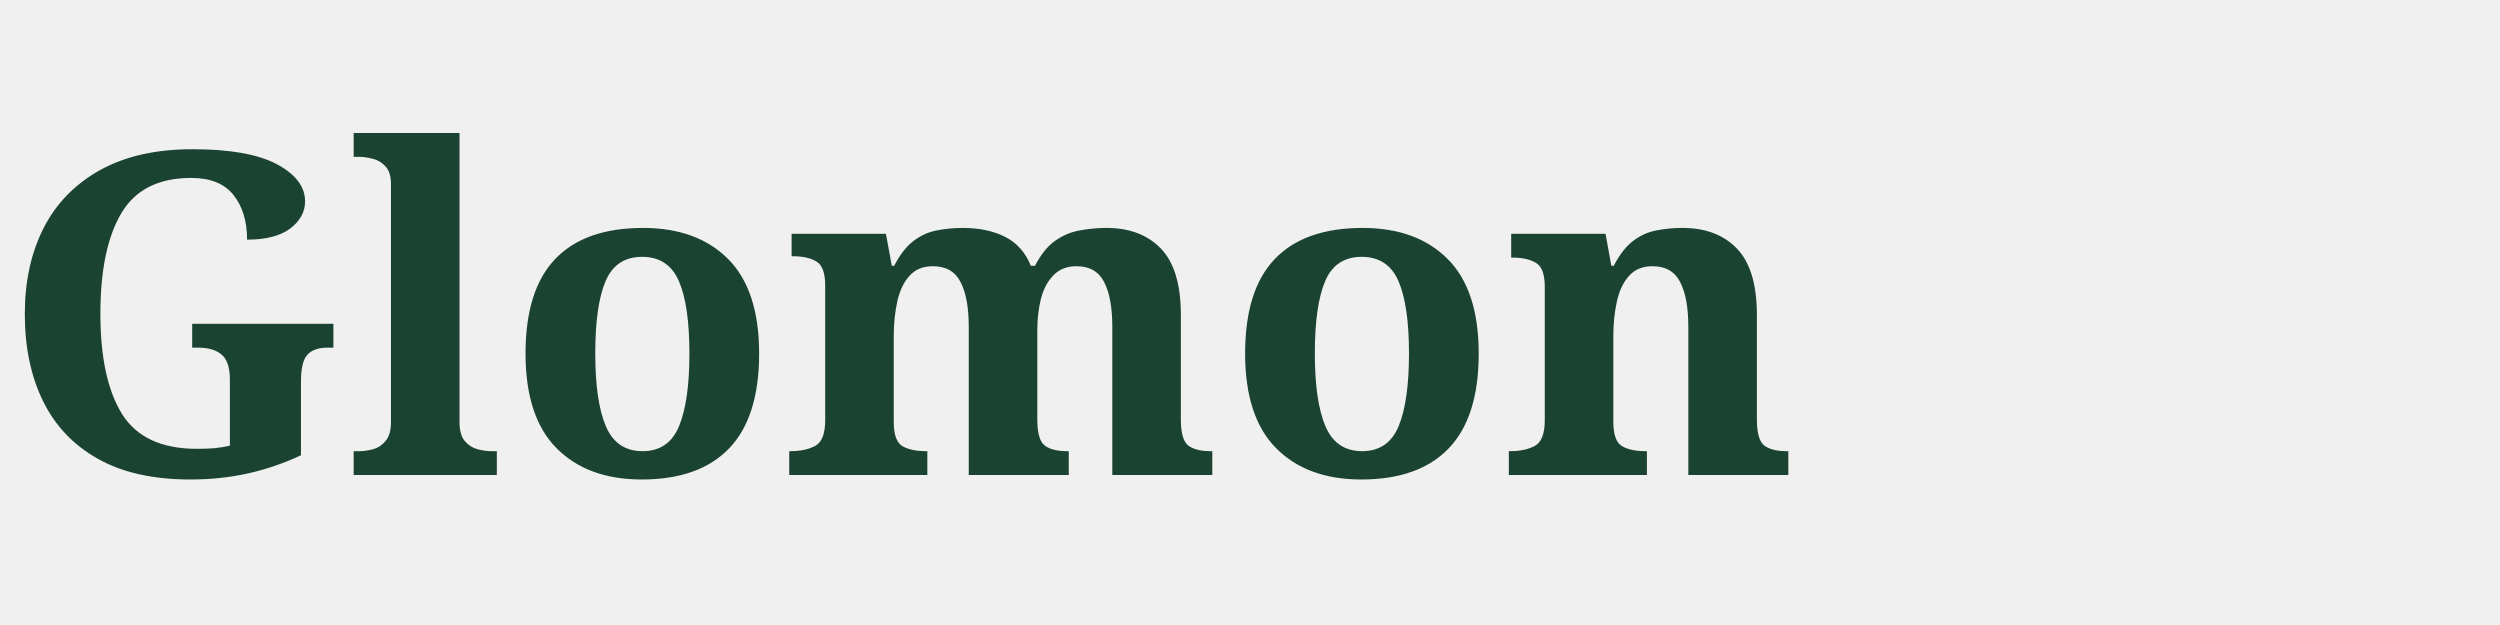
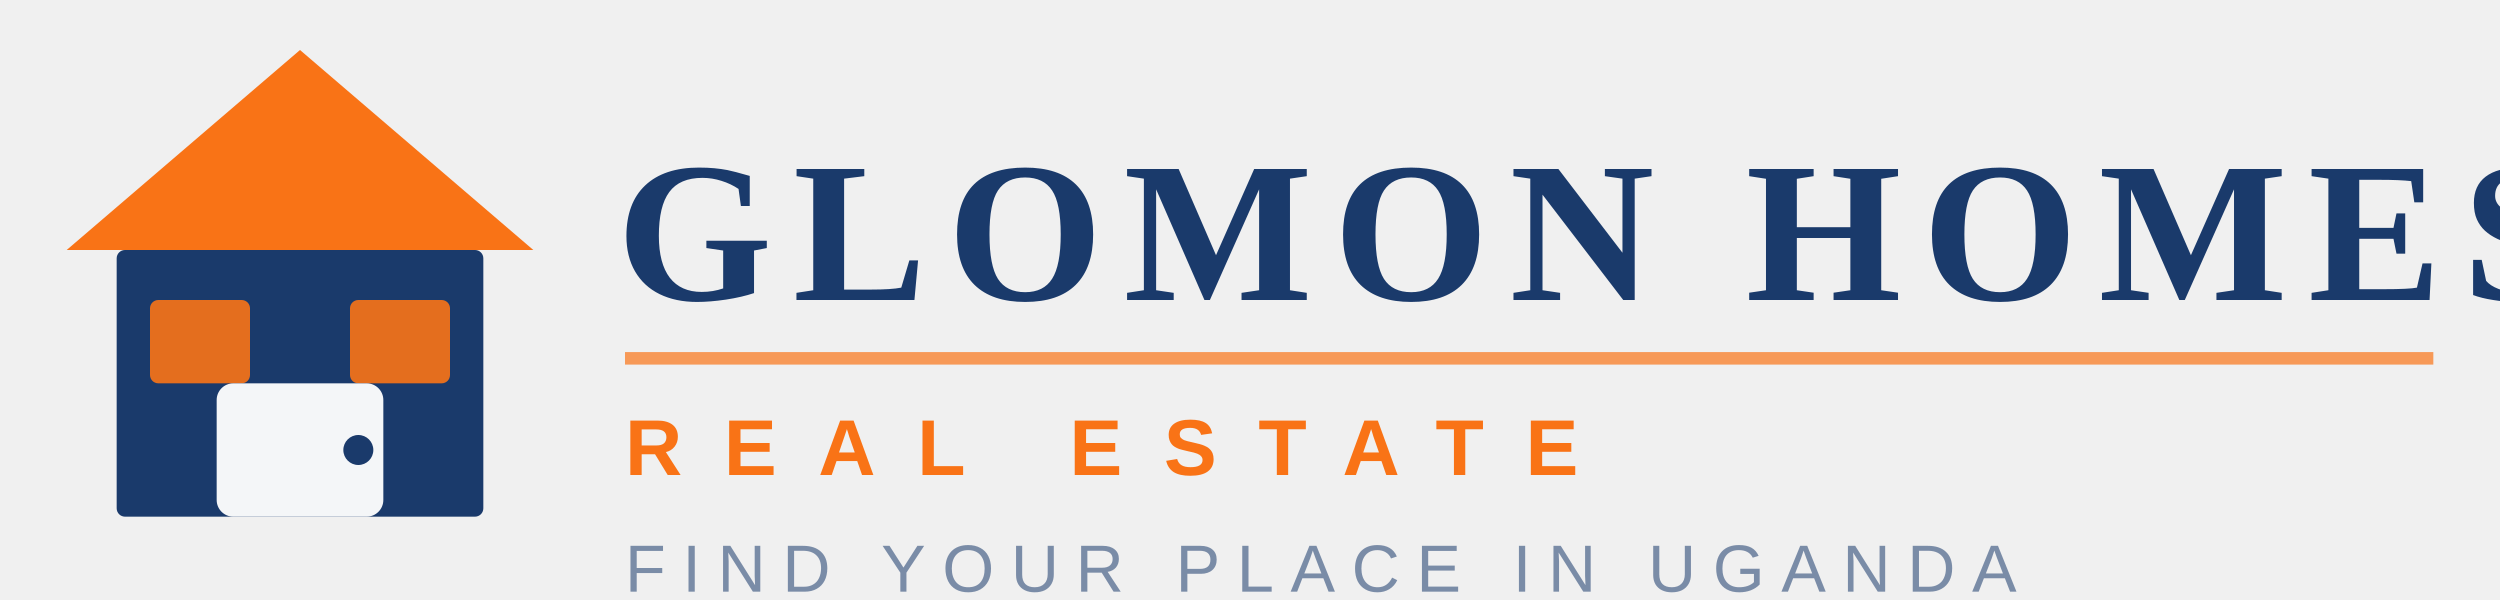
- <svg xmlns="http://www.w3.org/2000/svg" viewBox="0 0 200 50">
-   <text x="0" y="38" font-family="Playfair Display, serif" font-size="36" fill="#1B4332" font-weight="700">Glomon</text>
+ <svg xmlns="http://www.w3.org/2000/svg" viewBox="0 0 300 72">
+   <g transform="translate(4, 4)">
+     <polygon points="32,2 60,26 4,26" fill="#F97316" />
+     <rect x="10" y="26" width="44" height="32" rx="1" fill="#1A3A6B" />
+     <rect x="14" y="32" width="12" height="10" rx="1" fill="#F97316" opacity="0.9" />
+     <rect x="38" y="32" width="12" height="10" rx="1" fill="#F97316" opacity="0.9" />
+     <rect x="22" y="42" width="20" height="16" rx="2" fill="white" opacity="0.95" />
+     <circle cx="39" cy="50" r="1.8" fill="#1A3A6B" />
+   </g>
+   <g transform="translate(74, 8)">
+     <text x="0" y="28" font-family="'Playfair Display', Georgia, 'Times New Roman', serif" font-size="24" font-weight="700" fill="#1A3A6B" letter-spacing="2.5">GLOMON HOMES</text>
+     <line x1="1" y1="35" x2="218" y2="35" stroke="#F97316" stroke-width="1.5" opacity="0.7" />
+     <text x="1" y="49" font-family="'DM Sans', Arial, Helvetica, sans-serif" font-size="9.5" font-weight="600" fill="#F97316" letter-spacing="5">REAL ESTATE</text>
+     <text x="1" y="63" font-family="'DM Sans', Arial, Helvetica, sans-serif" font-size="8" font-weight="400" fill="#1A3A6B" letter-spacing="2" opacity="0.55">FIND YOUR PLACE IN UGANDA</text>
+   </g>
</svg>
